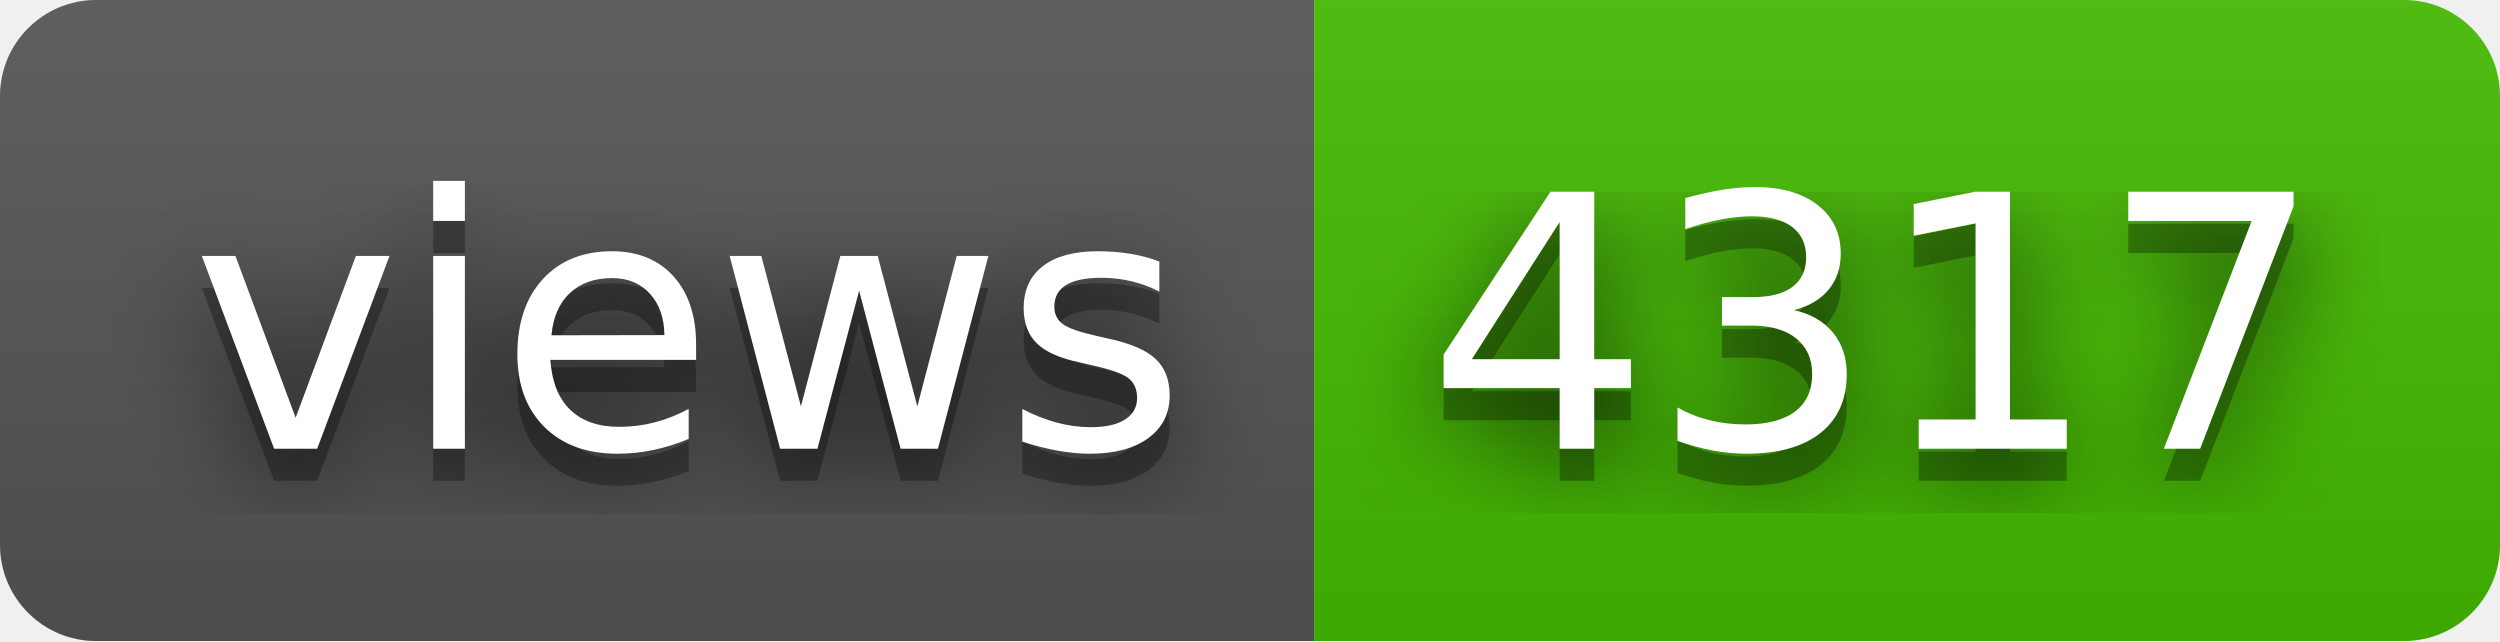
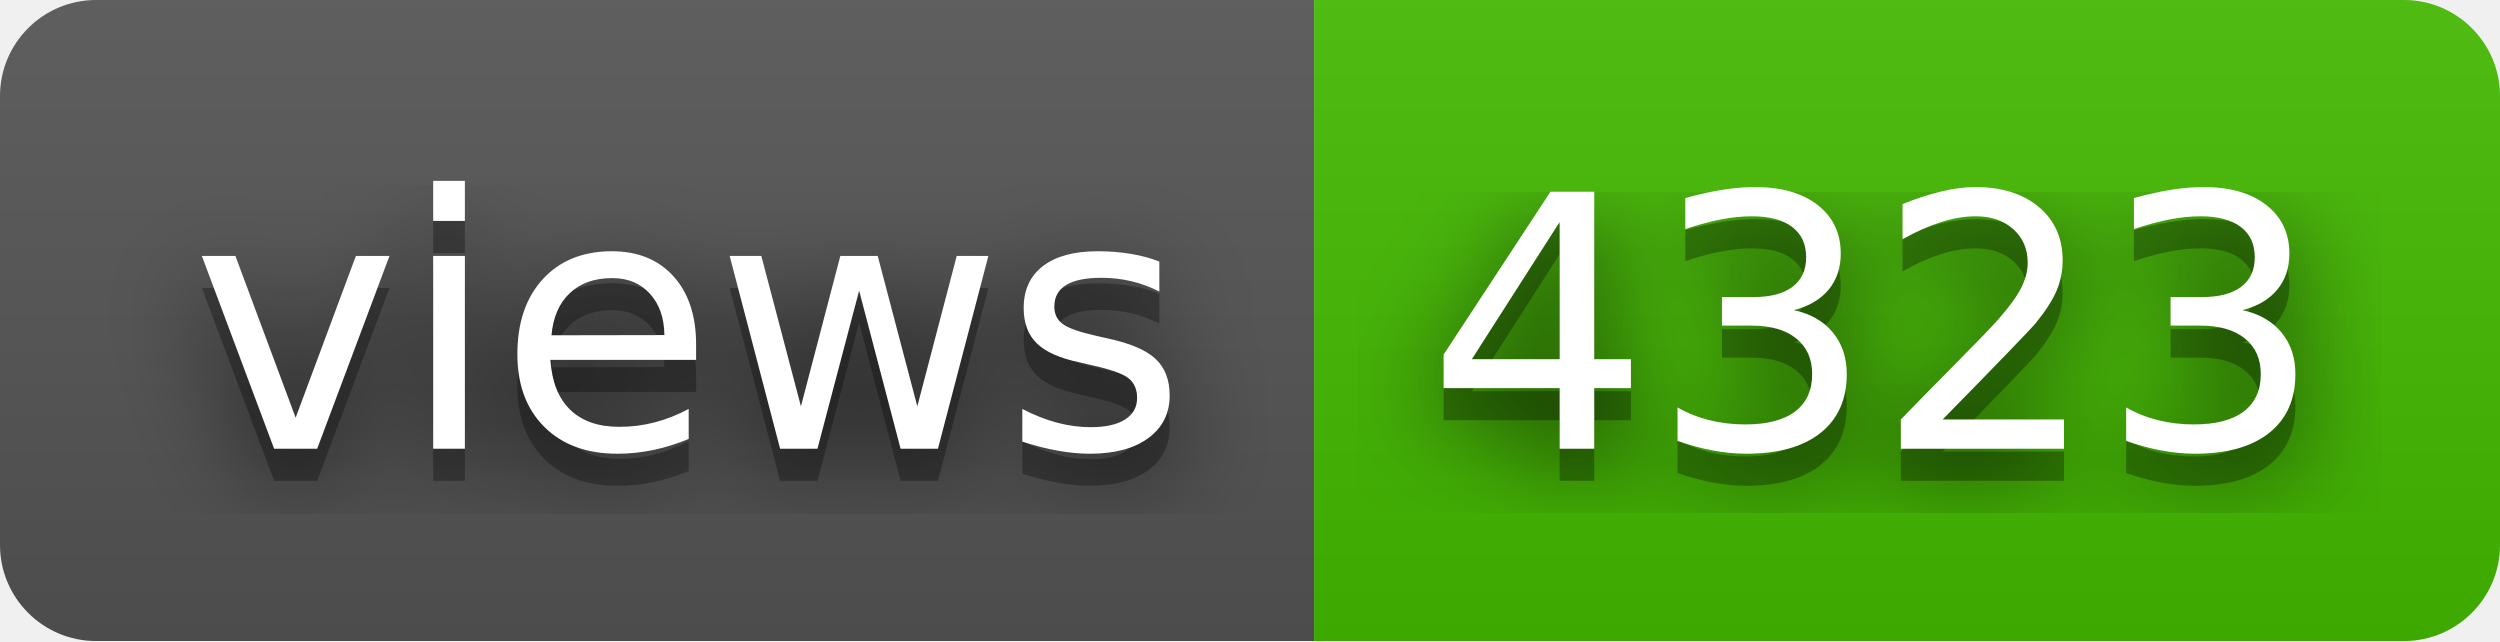
- <svg xmlns="http://www.w3.org/2000/svg" width="78" height="20" role="img" aria-label="views: 4317">
+ <svg xmlns="http://www.w3.org/2000/svg" width="78" height="20" role="img" aria-label="views: 4323">
  <filter id="blur">
    <feGaussianBlur in="SourceGraphic" stdDeviation="16" />
  </filter>
  <linearGradient id="s" x2="0" y2="100%">
    <stop offset="0" stop-color="#bbb" stop-opacity=".1" />
    <stop offset="1" stop-opacity=".1" />
  </linearGradient>
  <clipPath id="r">
    <rect width="78" height="20" rx="3" fill="#fff" />
  </clipPath>
  <g clip-path="url(#r)">
    <rect width="41" height="20" fill="#555" />
    <rect x="41" width="37" height="20" fill="#4b0" />
    <rect width="78" height="20" fill="url(#s)" />
  </g>
  <g fill="#fff" text-anchor="middle" font-family="Verdana,Geneva,DejaVu Sans,sans-serif" text-rendering="geometricPrecision" font-size="110">
    <text aria-hidden="true" x="215" y="150" fill="#010101" fill-opacity=".80" filter="url(#blur)" transform="scale(.1)" textLength="310">views</text>
    <text aria-hidden="true" x="215" y="150" fill="#010101" fill-opacity=".3" transform="scale(.1)" textLength="310">views</text>
    <text x="215" y="140" transform="scale(.1)" fill="#fff" textLength="310">views</text>
-     <text aria-hidden="true" x="585" y="150" fill="#010101" fill-opacity=".80" filter="url(#blur)" transform="scale(.1)" textLength="270">4317</text>
-     <text aria-hidden="true" x="585" y="150" fill="#010101" fill-opacity=".3" transform="scale(.1)" textLength="270">4317</text>
-     <text x="585" y="140" transform="scale(.1)" fill="#fff" textLength="270">4317</text>
+     <text aria-hidden="true" x="585" y="150" fill="#010101" fill-opacity=".80" filter="url(#blur)" transform="scale(.1)" textLength="270">4323</text>
+     <text aria-hidden="true" x="585" y="150" fill="#010101" fill-opacity=".3" transform="scale(.1)" textLength="270">4323</text>
+     <text x="585" y="140" transform="scale(.1)" fill="#fff" textLength="270">4323</text>
  </g>
</svg>
